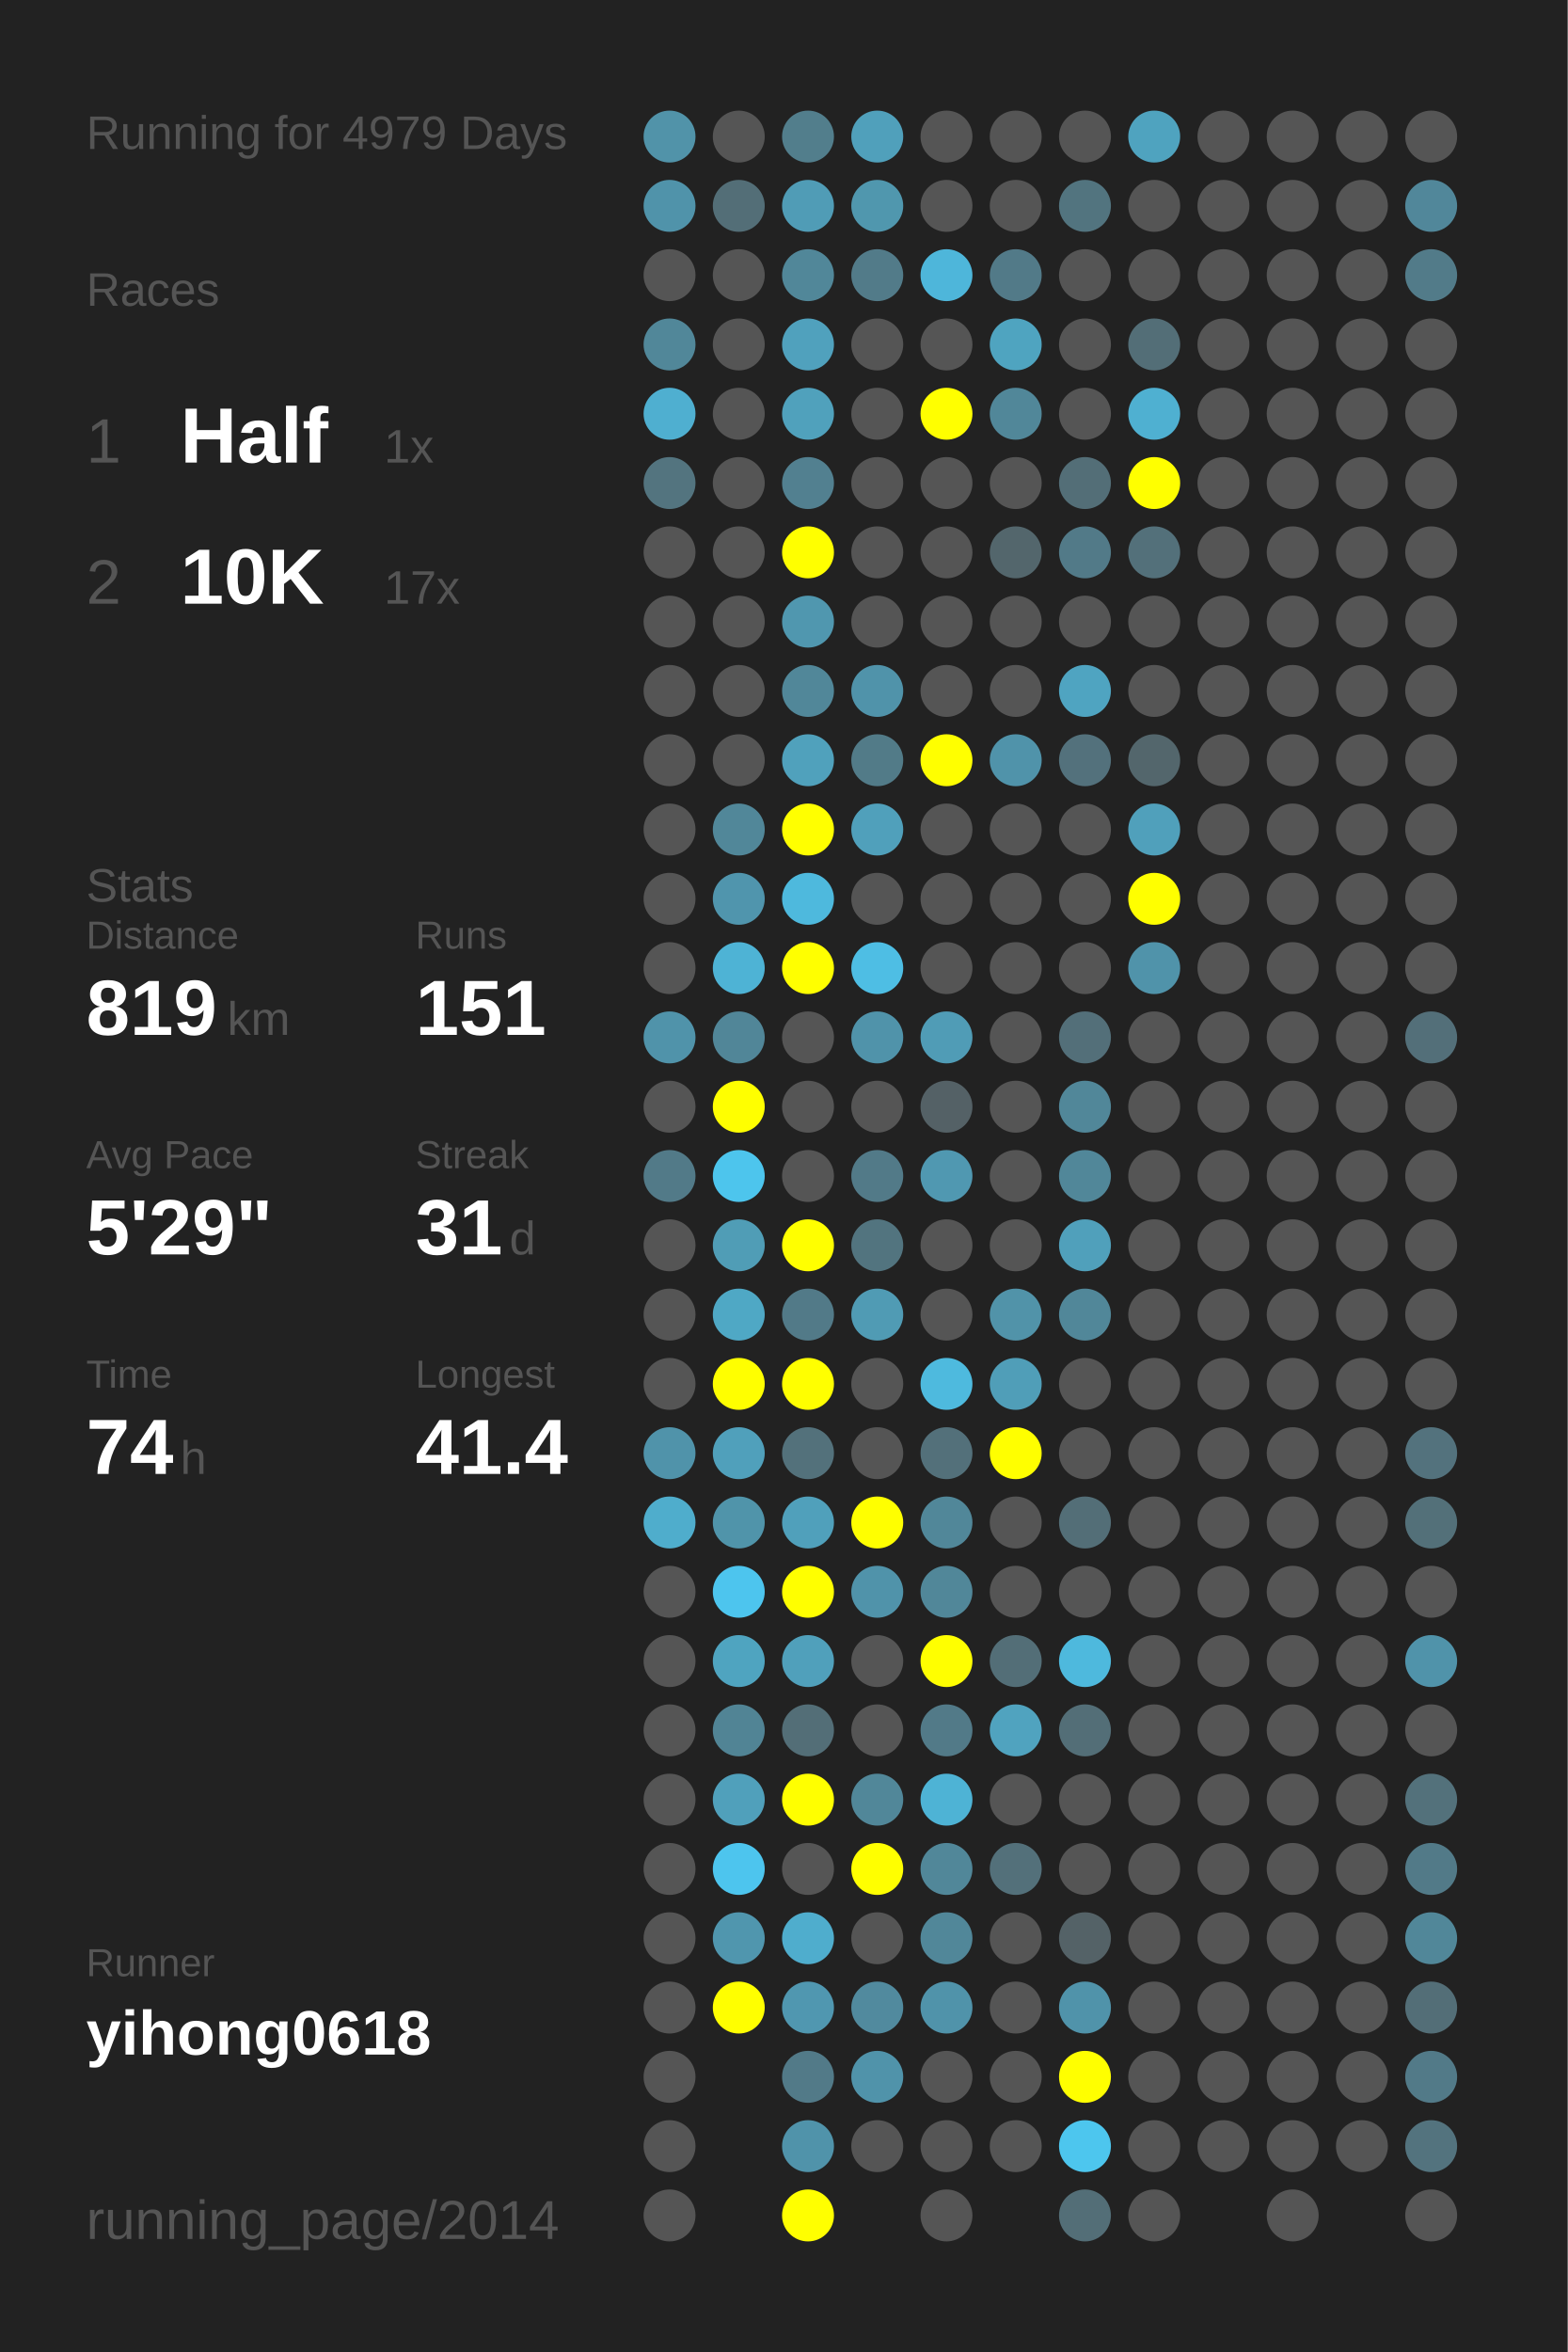
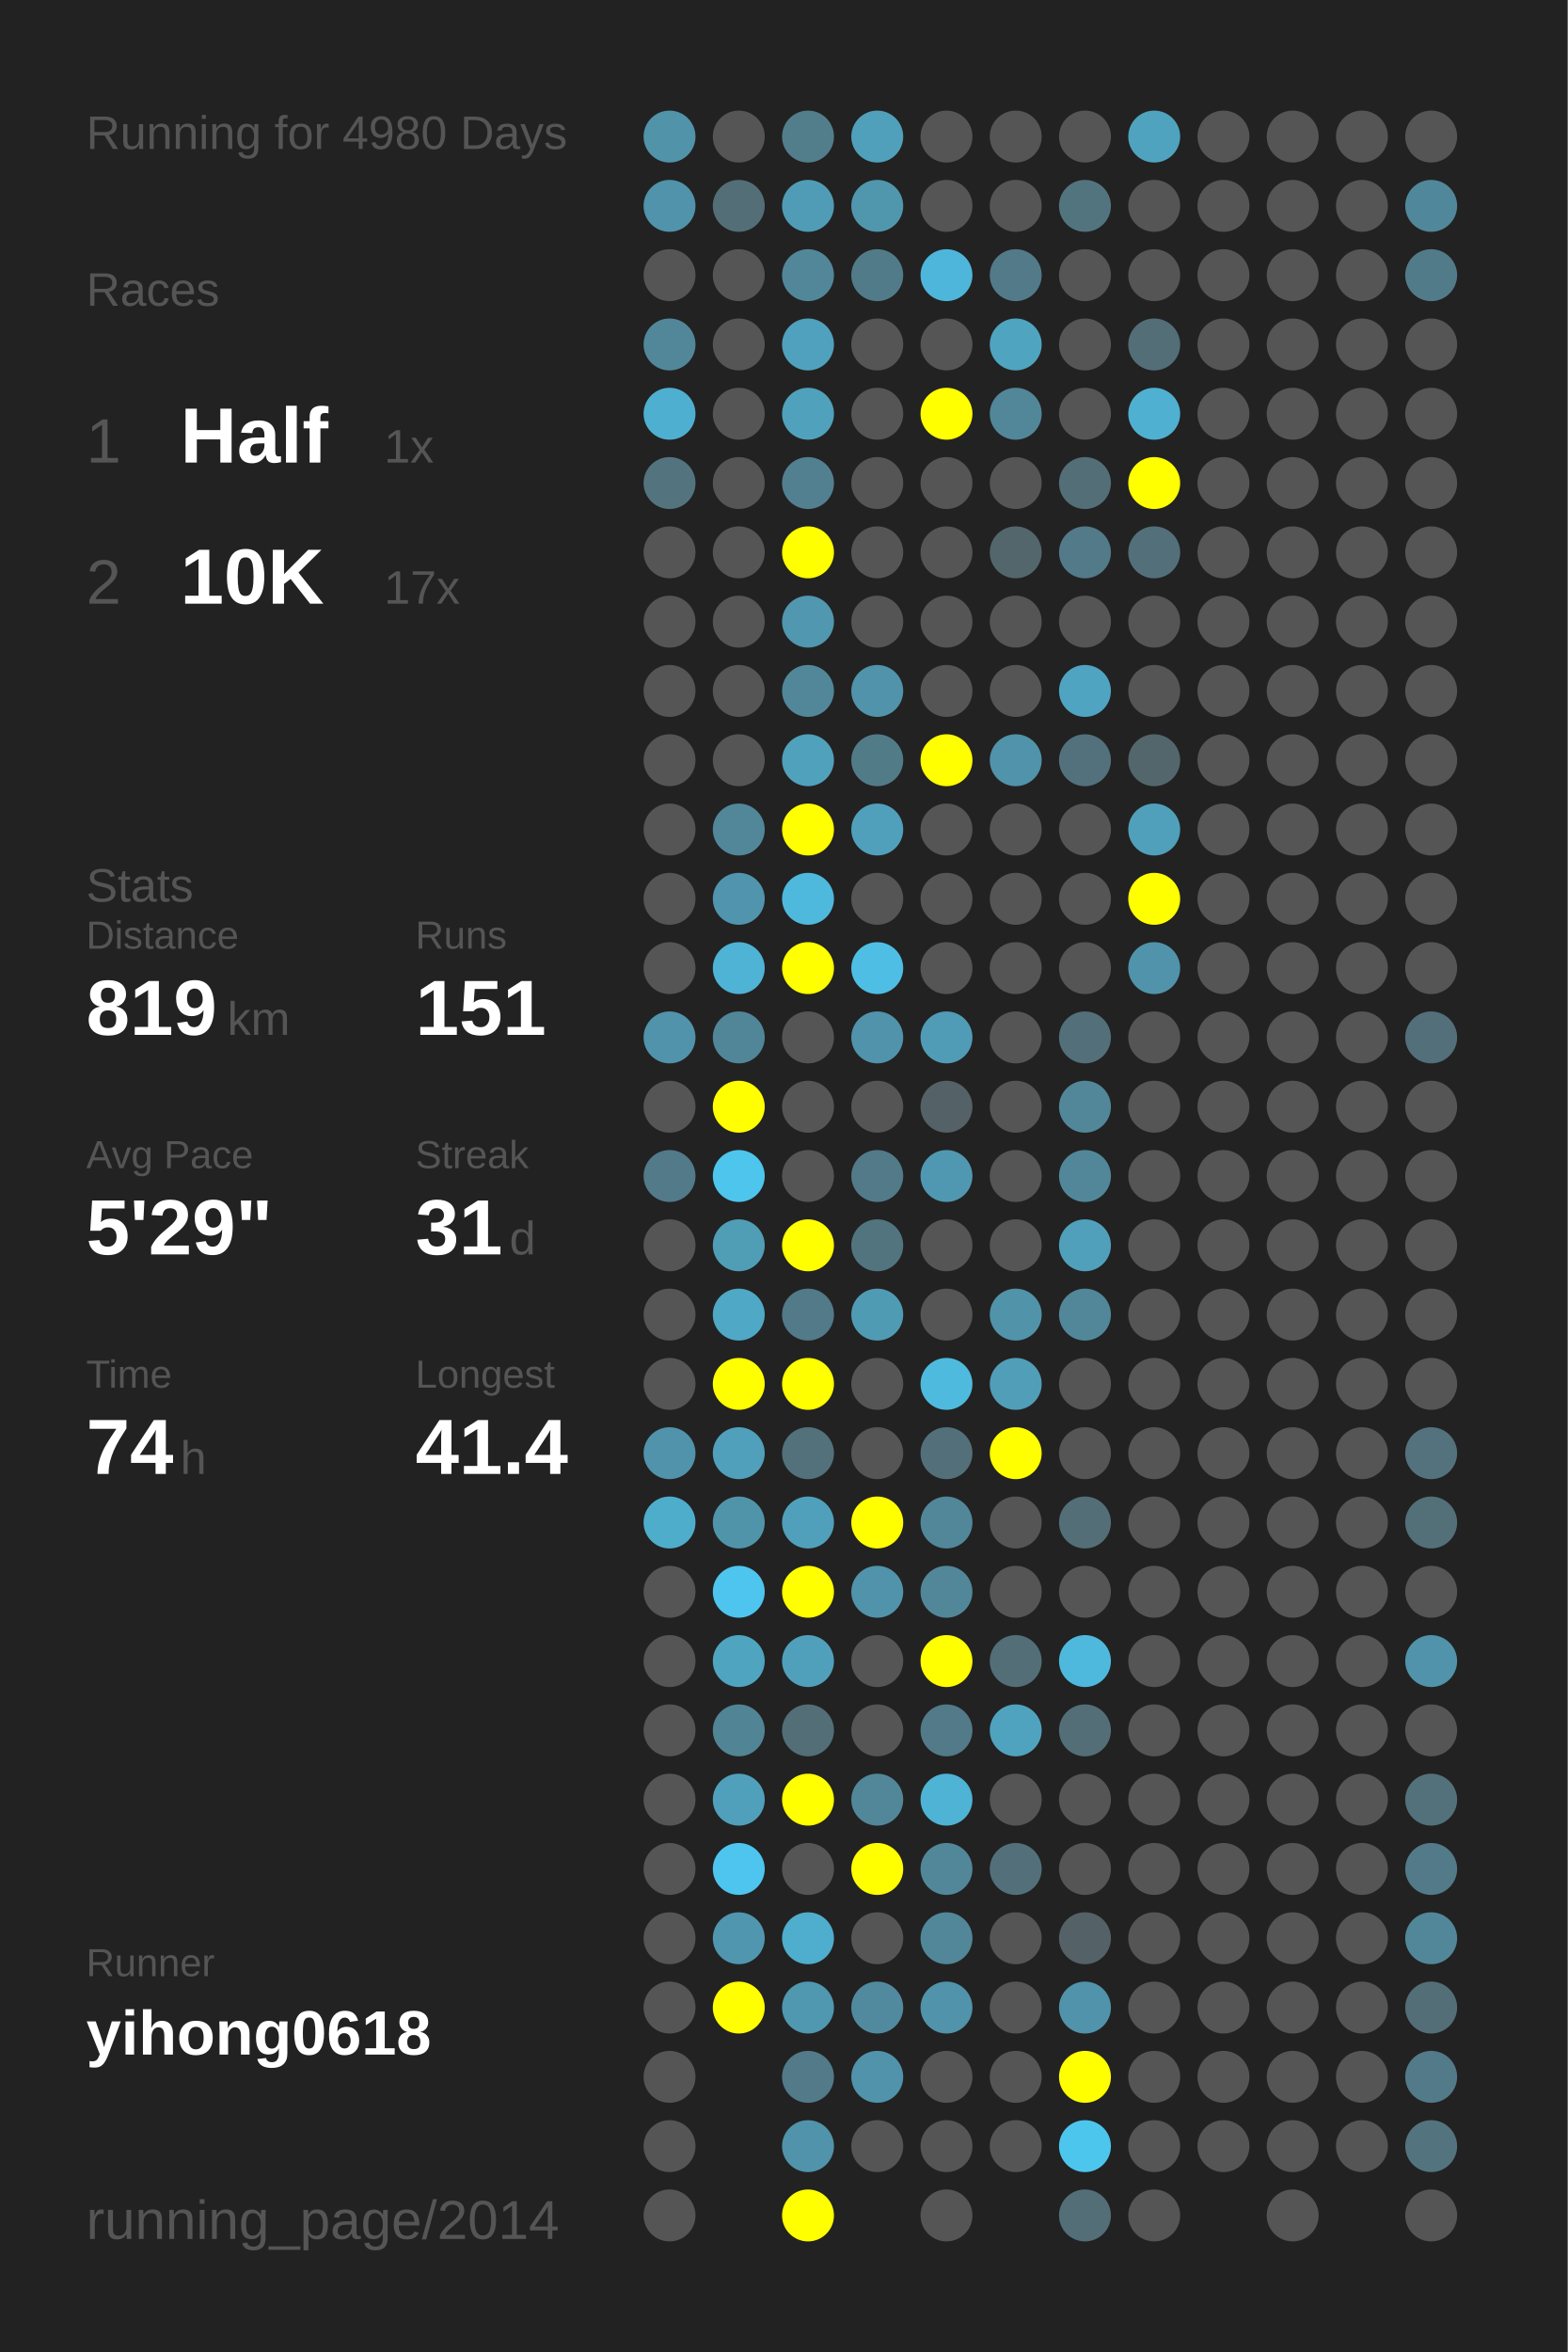
<svg xmlns="http://www.w3.org/2000/svg" baseProfile="full" height="300mm" version="1.1" viewBox="0,0,200,300" width="200mm">
  <defs />
  <rect fill="#222222" height="300" width="200" x="0" y="0" />
-   <text fill="#555555" style="font-size:6px; font-family:Arial;" x="11" y="19">Running for 4979 Days</text>
+   <text fill="#555555" style="font-size:6px; font-family:Arial;" x="11" y="19">Running for 4980 Days</text>
  <text fill="#555555" style="font-size:6px; font-family:Arial;" x="11" y="39">Races</text>
  <text fill="#555555" style="font-size:8px; font-family:Arial;" x="11" y="59">1</text>
  <text fill="#FFFFFF" style="font-size:10px; font-family:Arial; font-weight:bold;" x="23" y="59">Half</text>
  <text fill="#555555" style="font-size:6px; font-family:Arial;" x="49" y="59">1x</text>
  <text fill="#555555" style="font-size:8px; font-family:Arial;" x="11" y="77">2</text>
  <text fill="#FFFFFF" style="font-size:10px; font-family:Arial; font-weight:bold;" x="23" y="77">10K</text>
  <text fill="#555555" style="font-size:6px; font-family:Arial;" x="49" y="77">17x</text>
  <text fill="#555555" style="font-size:6px; font-family:Arial;" x="11" y="115">Stats</text>
  <text fill="#555555" style="font-size:5px; font-family:Arial;" x="11" y="121">Distance</text>
  <text fill="#FFFFFF" style="font-size:10px; font-family:Arial; font-weight:bold;" x="11" y="132">819</text>
  <text fill="#555555" style="font-size:6px; font-family:Arial;" x="29" y="132">km</text>
  <text fill="#555555" style="font-size:5px; font-family:Arial;" x="53" y="121">Runs</text>
  <text fill="#FFFFFF" style="font-size:10px; font-family:Arial; font-weight:bold;" x="53" y="132">151</text>
  <text fill="#555555" style="font-size:5px; font-family:Arial;" x="11" y="149">Avg Pace</text>
  <text fill="#FFFFFF" style="font-size:10px; font-family:Arial; font-weight:bold;" x="11" y="160">5'29"</text>
  <text fill="#555555" style="font-size:5px; font-family:Arial;" x="53" y="149">Streak</text>
  <text fill="#FFFFFF" style="font-size:10px; font-family:Arial; font-weight:bold;" x="53" y="160">31</text>
  <text fill="#555555" style="font-size:6px; font-family:Arial;" x="65" y="160">d</text>
  <text fill="#555555" style="font-size:5px; font-family:Arial;" x="11" y="177">Time</text>
  <text fill="#FFFFFF" style="font-size:10px; font-family:Arial; font-weight:bold;" x="11" y="188">74</text>
  <text fill="#555555" style="font-size:6px; font-family:Arial;" x="23" y="188">h</text>
  <text fill="#555555" style="font-size:5px; font-family:Arial;" x="53" y="177">Longest</text>
  <text fill="#FFFFFF" style="font-size:10px; font-family:Arial; font-weight:bold;" x="53" y="188">41.4</text>
  <text fill="#555555" style="font-size:5px; font-family:Arial;" x="11" y="252.065">Runner</text>
  <text fill="#FFFFFF" style="font-size:8px; font-family:Arial; font-weight:bold;" x="11" y="262.065">yihong0618</text>
  <text fill="#555555" style="font-size:7px; font-family:Arial;" x="11" y="285.581">running_page/2014</text>
  <circle cx="85.417" cy="17.419" fill="#5193a9" r="3.312" />
  <circle cx="85.417" cy="26.258" fill="#5093aa" r="3.312" />
  <circle cx="85.417" cy="35.097" fill="#555555" r="3.312" />
  <circle cx="85.417" cy="43.935" fill="#518799" r="3.312" />
  <circle cx="85.417" cy="52.774" fill="#4fafd0" r="3.312" />
  <circle cx="85.417" cy="61.613" fill="#53747f" r="3.312" />
  <circle cx="85.417" cy="70.452" fill="#555555" r="3.312" />
  <circle cx="85.417" cy="79.29" fill="#555555" r="3.312" />
  <circle cx="85.417" cy="88.129" fill="#555555" r="3.312" />
  <circle cx="85.417" cy="96.968" fill="#555555" r="3.312" />
  <circle cx="85.417" cy="105.806" fill="#555555" r="3.312" />
  <circle cx="85.417" cy="114.645" fill="#555555" r="3.312" />
  <circle cx="85.417" cy="123.484" fill="#555555" r="3.312" />
  <circle cx="85.417" cy="132.323" fill="#5093aa" r="3.312" />
  <circle cx="85.417" cy="141.161" fill="#555555" r="3.312" />
  <circle cx="85.417" cy="150" fill="#527a88" r="3.312" />
  <circle cx="85.417" cy="158.839" fill="#555555" r="3.312" />
  <circle cx="85.417" cy="167.677" fill="#555555" r="3.312" />
  <circle cx="85.417" cy="176.516" fill="#555555" r="3.312" />
  <circle cx="85.417" cy="185.355" fill="#5093aa" r="3.312" />
  <circle cx="85.417" cy="194.194" fill="#4fadcc" r="3.312" />
  <circle cx="85.417" cy="203.032" fill="#555555" r="3.312" />
  <circle cx="85.417" cy="211.871" fill="#555555" r="3.312" />
  <circle cx="85.417" cy="220.71" fill="#555555" r="3.312" />
  <circle cx="85.417" cy="229.548" fill="#555555" r="3.312" />
  <circle cx="85.417" cy="238.387" fill="#555555" r="3.312" />
  <circle cx="85.417" cy="247.226" fill="#555555" r="3.312" />
  <circle cx="85.417" cy="256.065" fill="#555555" r="3.312" />
  <circle cx="85.417" cy="264.903" fill="#555555" r="3.312" />
  <circle cx="85.417" cy="273.742" fill="#555555" r="3.312" />
  <circle cx="85.417" cy="282.581" fill="#555555" r="3.312" />
  <circle cx="94.25" cy="17.419" fill="#555555" r="3.312" />
  <circle cx="94.25" cy="26.258" fill="#536e77" r="3.312" />
  <circle cx="94.25" cy="35.097" fill="#555555" r="3.312" />
  <circle cx="94.25" cy="43.935" fill="#555555" r="3.312" />
  <circle cx="94.25" cy="52.774" fill="#555555" r="3.312" />
  <circle cx="94.25" cy="61.613" fill="#555555" r="3.312" />
  <circle cx="94.25" cy="70.452" fill="#555555" r="3.312" />
  <circle cx="94.25" cy="79.29" fill="#555555" r="3.312" />
  <circle cx="94.25" cy="88.129" fill="#555555" r="3.312" />
  <circle cx="94.25" cy="96.968" fill="#555555" r="3.312" />
  <circle cx="94.25" cy="105.806" fill="#518799" r="3.312" />
  <circle cx="94.25" cy="114.645" fill="#5095ad" r="3.312" />
  <circle cx="94.25" cy="123.484" fill="#4eb3d5" r="3.312" />
  <circle cx="94.25" cy="132.323" fill="#518698" r="3.312" />
  <circle cx="94.25" cy="141.161" fill="#FFFF00" r="3.312" />
  <circle cx="94.25" cy="150" fill="#4dc5ed" r="3.312" />
  <circle cx="94.25" cy="158.839" fill="#509db6" r="3.312" />
  <circle cx="94.25" cy="167.677" fill="#4fa8c5" r="3.312" />
  <circle cx="94.25" cy="176.516" fill="#FFFF00" r="3.312" />
  <circle cx="94.25" cy="185.355" fill="#50a0bb" r="3.312" />
  <circle cx="94.25" cy="194.194" fill="#5094aa" r="3.312" />
  <circle cx="94.25" cy="203.032" fill="#4dc5ee" r="3.312" />
  <circle cx="94.25" cy="211.871" fill="#4fa4c0" r="3.312" />
  <circle cx="94.25" cy="220.71" fill="#518495" r="3.312" />
  <circle cx="94.25" cy="229.548" fill="#50a0bb" r="3.312" />
  <circle cx="94.25" cy="238.387" fill="#4dc5ee" r="3.312" />
  <circle cx="94.25" cy="247.226" fill="#5096ae" r="3.312" />
  <circle cx="94.25" cy="256.065" fill="#FFFF00" r="3.312" />
  <circle cx="103.083" cy="17.419" fill="#527e8c" r="3.312" />
  <circle cx="103.083" cy="26.258" fill="#509cb6" r="3.312" />
  <circle cx="103.083" cy="35.097" fill="#518799" r="3.312" />
  <circle cx="103.083" cy="43.935" fill="#50a1bd" r="3.312" />
  <circle cx="103.083" cy="52.774" fill="#50a1bc" r="3.312" />
  <circle cx="103.083" cy="61.613" fill="#528090" r="3.312" />
  <circle cx="103.083" cy="70.452" fill="#FFFF00" r="3.312" />
  <circle cx="103.083" cy="79.29" fill="#5097af" r="3.312" />
  <circle cx="103.083" cy="88.129" fill="#518799" r="3.312" />
  <circle cx="103.083" cy="96.968" fill="#50a1bc" r="3.312" />
  <circle cx="103.083" cy="105.806" fill="#FFFF00" r="3.312" />
  <circle cx="103.083" cy="114.645" fill="#4eb9dd" r="3.312" />
  <circle cx="103.083" cy="123.484" fill="#FFFF00" r="3.312" />
  <circle cx="103.083" cy="132.323" fill="#555555" r="3.312" />
  <circle cx="103.083" cy="141.161" fill="#555555" r="3.312" />
  <circle cx="103.083" cy="150" fill="#555555" r="3.312" />
  <circle cx="103.083" cy="158.839" fill="#FFFF00" r="3.312" />
  <circle cx="103.083" cy="167.677" fill="#527a88" r="3.312" />
  <circle cx="103.083" cy="176.516" fill="#FFFF00" r="3.312" />
  <circle cx="103.083" cy="185.355" fill="#53717b" r="3.312" />
  <circle cx="103.083" cy="194.194" fill="#50a0bb" r="3.312" />
  <circle cx="103.083" cy="203.032" fill="#FFFF00" r="3.312" />
  <circle cx="103.083" cy="211.871" fill="#50a0bb" r="3.312" />
  <circle cx="103.083" cy="220.71" fill="#536e77" r="3.312" />
  <circle cx="103.083" cy="229.548" fill="#FFFF00" r="3.312" />
  <circle cx="103.083" cy="238.387" fill="#555555" r="3.312" />
  <circle cx="103.083" cy="247.226" fill="#4fadcd" r="3.312" />
  <circle cx="103.083" cy="256.065" fill="#5097b0" r="3.312" />
  <circle cx="103.083" cy="264.903" fill="#527a88" r="3.312" />
  <circle cx="103.083" cy="273.742" fill="#5093aa" r="3.312" />
  <circle cx="103.083" cy="282.581" fill="#FFFF00" r="3.312" />
  <circle cx="111.917" cy="17.419" fill="#50a0bb" r="3.312" />
  <circle cx="111.917" cy="26.258" fill="#5097ae" r="3.312" />
  <circle cx="111.917" cy="35.097" fill="#527b89" r="3.312" />
  <circle cx="111.917" cy="43.935" fill="#555555" r="3.312" />
  <circle cx="111.917" cy="52.774" fill="#555555" r="3.312" />
  <circle cx="111.917" cy="61.613" fill="#555555" r="3.312" />
  <circle cx="111.917" cy="70.452" fill="#555555" r="3.312" />
  <circle cx="111.917" cy="79.29" fill="#555555" r="3.312" />
  <circle cx="111.917" cy="88.129" fill="#5093aa" r="3.312" />
  <circle cx="111.917" cy="96.968" fill="#527b88" r="3.312" />
  <circle cx="111.917" cy="105.806" fill="#50a0bb" r="3.312" />
  <circle cx="111.917" cy="114.645" fill="#555555" r="3.312" />
  <circle cx="111.917" cy="123.484" fill="#4ebee4" r="3.312" />
  <circle cx="111.917" cy="132.323" fill="#5093aa" r="3.312" />
  <circle cx="111.917" cy="141.161" fill="#555555" r="3.312" />
  <circle cx="111.917" cy="150" fill="#527a88" r="3.312" />
  <circle cx="111.917" cy="158.839" fill="#52747f" r="3.312" />
  <circle cx="111.917" cy="167.677" fill="#509bb4" r="3.312" />
  <circle cx="111.917" cy="176.516" fill="#555555" r="3.312" />
  <circle cx="111.917" cy="185.355" fill="#555555" r="3.312" />
  <circle cx="111.917" cy="194.194" fill="#FFFF00" r="3.312" />
  <circle cx="111.917" cy="203.032" fill="#5093aa" r="3.312" />
  <circle cx="111.917" cy="211.871" fill="#555555" r="3.312" />
  <circle cx="111.917" cy="220.71" fill="#555555" r="3.312" />
  <circle cx="111.917" cy="229.548" fill="#518799" r="3.312" />
  <circle cx="111.917" cy="238.387" fill="#FFFF00" r="3.312" />
  <circle cx="111.917" cy="247.226" fill="#555555" r="3.312" />
  <circle cx="111.917" cy="256.065" fill="#518a9e" r="3.312" />
  <circle cx="111.917" cy="264.903" fill="#5093aa" r="3.312" />
  <circle cx="111.917" cy="273.742" fill="#555555" r="3.312" />
  <circle cx="120.75" cy="17.419" fill="#555555" r="3.312" />
  <circle cx="120.75" cy="26.258" fill="#555555" r="3.312" />
  <circle cx="120.75" cy="35.097" fill="#4eb6da" r="3.312" />
  <circle cx="120.75" cy="43.935" fill="#555555" r="3.312" />
  <circle cx="120.75" cy="52.774" fill="#FFFF00" r="3.312" />
  <circle cx="120.75" cy="61.613" fill="#555555" r="3.312" />
  <circle cx="120.75" cy="70.452" fill="#555555" r="3.312" />
  <circle cx="120.75" cy="79.29" fill="#555555" r="3.312" />
  <circle cx="120.75" cy="88.129" fill="#555555" r="3.312" />
  <circle cx="120.75" cy="96.968" fill="#FFFF00" r="3.312" />
  <circle cx="120.75" cy="105.806" fill="#555555" r="3.312" />
  <circle cx="120.75" cy="114.645" fill="#555555" r="3.312" />
  <circle cx="120.75" cy="123.484" fill="#555555" r="3.312" />
  <circle cx="120.75" cy="132.323" fill="#509cb6" r="3.312" />
  <circle cx="120.75" cy="141.161" fill="#546166" r="3.312" />
  <circle cx="120.75" cy="150" fill="#5098b1" r="3.312" />
  <circle cx="120.75" cy="158.839" fill="#555555" r="3.312" />
  <circle cx="120.75" cy="167.677" fill="#555555" r="3.312" />
  <circle cx="120.75" cy="176.516" fill="#4ebade" r="3.312" />
  <circle cx="120.75" cy="185.355" fill="#53707a" r="3.312" />
  <circle cx="120.75" cy="194.194" fill="#518799" r="3.312" />
  <circle cx="120.75" cy="203.032" fill="#518799" r="3.312" />
  <circle cx="120.75" cy="211.871" fill="#FFFF00" r="3.312" />
  <circle cx="120.75" cy="220.71" fill="#527a88" r="3.312" />
  <circle cx="120.75" cy="229.548" fill="#4eb3d5" r="3.312" />
  <circle cx="120.75" cy="238.387" fill="#518799" r="3.312" />
  <circle cx="120.75" cy="247.226" fill="#518799" r="3.312" />
  <circle cx="120.75" cy="256.065" fill="#5093aa" r="3.312" />
  <circle cx="120.75" cy="264.903" fill="#555555" r="3.312" />
  <circle cx="120.75" cy="273.742" fill="#555555" r="3.312" />
  <circle cx="120.75" cy="282.581" fill="#555555" r="3.312" />
  <circle cx="129.583" cy="17.419" fill="#555555" r="3.312" />
  <circle cx="129.583" cy="26.258" fill="#555555" r="3.312" />
  <circle cx="129.583" cy="35.097" fill="#527a88" r="3.312" />
  <circle cx="129.583" cy="43.935" fill="#4fa4c0" r="3.312" />
  <circle cx="129.583" cy="52.774" fill="#518799" r="3.312" />
  <circle cx="129.583" cy="61.613" fill="#555555" r="3.312" />
  <circle cx="129.583" cy="70.452" fill="#53666c" r="3.312" />
  <circle cx="129.583" cy="79.29" fill="#555555" r="3.312" />
  <circle cx="129.583" cy="88.129" fill="#555555" r="3.312" />
  <circle cx="129.583" cy="96.968" fill="#5093aa" r="3.312" />
  <circle cx="129.583" cy="105.806" fill="#555555" r="3.312" />
  <circle cx="129.583" cy="114.645" fill="#555555" r="3.312" />
  <circle cx="129.583" cy="123.484" fill="#555555" r="3.312" />
  <circle cx="129.583" cy="132.323" fill="#555555" r="3.312" />
  <circle cx="129.583" cy="141.161" fill="#555555" r="3.312" />
  <circle cx="129.583" cy="150" fill="#555555" r="3.312" />
  <circle cx="129.583" cy="158.839" fill="#555555" r="3.312" />
  <circle cx="129.583" cy="167.677" fill="#5193a9" r="3.312" />
  <circle cx="129.583" cy="176.516" fill="#509eb8" r="3.312" />
  <circle cx="129.583" cy="185.355" fill="#FFFF00" r="3.312" />
  <circle cx="129.583" cy="194.194" fill="#555555" r="3.312" />
  <circle cx="129.583" cy="203.032" fill="#555555" r="3.312" />
  <circle cx="129.583" cy="211.871" fill="#536e77" r="3.312" />
  <circle cx="129.583" cy="220.71" fill="#50a3bf" r="3.312" />
  <circle cx="129.583" cy="229.548" fill="#555555" r="3.312" />
  <circle cx="129.583" cy="238.387" fill="#53707a" r="3.312" />
  <circle cx="129.583" cy="247.226" fill="#555555" r="3.312" />
  <circle cx="129.583" cy="256.065" fill="#555555" r="3.312" />
  <circle cx="129.583" cy="264.903" fill="#555555" r="3.312" />
  <circle cx="129.583" cy="273.742" fill="#555555" r="3.312" />
  <circle cx="138.417" cy="17.419" fill="#555555" r="3.312" />
  <circle cx="138.417" cy="26.258" fill="#52747f" r="3.312" />
  <circle cx="138.417" cy="35.097" fill="#555555" r="3.312" />
  <circle cx="138.417" cy="43.935" fill="#555555" r="3.312" />
  <circle cx="138.417" cy="52.774" fill="#555555" r="3.312" />
  <circle cx="138.417" cy="61.613" fill="#536e77" r="3.312" />
  <circle cx="138.417" cy="70.452" fill="#527a88" r="3.312" />
  <circle cx="138.417" cy="79.29" fill="#555555" r="3.312" />
  <circle cx="138.417" cy="88.129" fill="#4fa4c1" r="3.312" />
  <circle cx="138.417" cy="96.968" fill="#53717c" r="3.312" />
  <circle cx="138.417" cy="105.806" fill="#555555" r="3.312" />
  <circle cx="138.417" cy="114.645" fill="#555555" r="3.312" />
  <circle cx="138.417" cy="123.484" fill="#555555" r="3.312" />
  <circle cx="138.417" cy="132.323" fill="#536f79" r="3.312" />
  <circle cx="138.417" cy="141.161" fill="#518799" r="3.312" />
  <circle cx="138.417" cy="150" fill="#518799" r="3.312" />
  <circle cx="138.417" cy="158.839" fill="#50a0bb" r="3.312" />
  <circle cx="138.417" cy="167.677" fill="#518799" r="3.312" />
  <circle cx="138.417" cy="176.516" fill="#555555" r="3.312" />
  <circle cx="138.417" cy="185.355" fill="#555555" r="3.312" />
  <circle cx="138.417" cy="194.194" fill="#536e77" r="3.312" />
  <circle cx="138.417" cy="203.032" fill="#555555" r="3.312" />
  <circle cx="138.417" cy="211.871" fill="#4eb9dd" r="3.312" />
  <circle cx="138.417" cy="220.71" fill="#536e77" r="3.312" />
  <circle cx="138.417" cy="229.548" fill="#555555" r="3.312" />
  <circle cx="138.417" cy="238.387" fill="#555555" r="3.312" />
  <circle cx="138.417" cy="247.226" fill="#546267" r="3.312" />
  <circle cx="138.417" cy="256.065" fill="#5093aa" r="3.312" />
  <circle cx="138.417" cy="264.903" fill="#FFFF00" r="3.312" />
  <circle cx="138.417" cy="273.742" fill="#4dc6ee" r="3.312" />
  <circle cx="138.417" cy="282.581" fill="#536e77" r="3.312" />
  <circle cx="147.25" cy="17.419" fill="#4fa3bf" r="3.312" />
  <circle cx="147.25" cy="26.258" fill="#555555" r="3.312" />
  <circle cx="147.25" cy="35.097" fill="#555555" r="3.312" />
  <circle cx="147.25" cy="43.935" fill="#536e77" r="3.312" />
  <circle cx="147.25" cy="52.774" fill="#4fb0d1" r="3.312" />
  <circle cx="147.25" cy="61.613" fill="#FFFF00" r="3.312" />
  <circle cx="147.25" cy="70.452" fill="#53707a" r="3.312" />
  <circle cx="147.25" cy="79.29" fill="#555555" r="3.312" />
  <circle cx="147.25" cy="88.129" fill="#555555" r="3.312" />
  <circle cx="147.25" cy="96.968" fill="#53666c" r="3.312" />
  <circle cx="147.25" cy="105.806" fill="#50a0bb" r="3.312" />
  <circle cx="147.25" cy="114.645" fill="#FFFF00" r="3.312" />
  <circle cx="147.25" cy="123.484" fill="#5093aa" r="3.312" />
  <circle cx="147.25" cy="132.323" fill="#555555" r="3.312" />
  <circle cx="147.25" cy="141.161" fill="#555555" r="3.312" />
  <circle cx="147.25" cy="150" fill="#555555" r="3.312" />
  <circle cx="147.25" cy="158.839" fill="#555555" r="3.312" />
  <circle cx="147.25" cy="167.677" fill="#555555" r="3.312" />
  <circle cx="147.25" cy="176.516" fill="#555555" r="3.312" />
  <circle cx="147.25" cy="185.355" fill="#555555" r="3.312" />
  <circle cx="147.25" cy="194.194" fill="#555555" r="3.312" />
  <circle cx="147.25" cy="203.032" fill="#555555" r="3.312" />
  <circle cx="147.25" cy="211.871" fill="#555555" r="3.312" />
  <circle cx="147.25" cy="220.71" fill="#555555" r="3.312" />
  <circle cx="147.25" cy="229.548" fill="#555555" r="3.312" />
  <circle cx="147.25" cy="238.387" fill="#555555" r="3.312" />
  <circle cx="147.25" cy="247.226" fill="#555555" r="3.312" />
  <circle cx="147.25" cy="256.065" fill="#555555" r="3.312" />
  <circle cx="147.25" cy="264.903" fill="#555555" r="3.312" />
  <circle cx="147.25" cy="273.742" fill="#555555" r="3.312" />
  <circle cx="147.25" cy="282.581" fill="#555555" r="3.312" />
  <circle cx="156.083" cy="17.419" fill="#555555" r="3.312" />
  <circle cx="156.083" cy="26.258" fill="#555555" r="3.312" />
  <circle cx="156.083" cy="35.097" fill="#555555" r="3.312" />
  <circle cx="156.083" cy="43.935" fill="#555555" r="3.312" />
  <circle cx="156.083" cy="52.774" fill="#555555" r="3.312" />
  <circle cx="156.083" cy="61.613" fill="#555555" r="3.312" />
  <circle cx="156.083" cy="70.452" fill="#555555" r="3.312" />
  <circle cx="156.083" cy="79.29" fill="#555555" r="3.312" />
  <circle cx="156.083" cy="88.129" fill="#555555" r="3.312" />
  <circle cx="156.083" cy="96.968" fill="#555555" r="3.312" />
  <circle cx="156.083" cy="105.806" fill="#555555" r="3.312" />
  <circle cx="156.083" cy="114.645" fill="#555555" r="3.312" />
  <circle cx="156.083" cy="123.484" fill="#555555" r="3.312" />
  <circle cx="156.083" cy="132.323" fill="#555555" r="3.312" />
  <circle cx="156.083" cy="141.161" fill="#555555" r="3.312" />
  <circle cx="156.083" cy="150" fill="#555555" r="3.312" />
  <circle cx="156.083" cy="158.839" fill="#555555" r="3.312" />
  <circle cx="156.083" cy="167.677" fill="#555555" r="3.312" />
  <circle cx="156.083" cy="176.516" fill="#555555" r="3.312" />
  <circle cx="156.083" cy="185.355" fill="#555555" r="3.312" />
  <circle cx="156.083" cy="194.194" fill="#555555" r="3.312" />
  <circle cx="156.083" cy="203.032" fill="#555555" r="3.312" />
  <circle cx="156.083" cy="211.871" fill="#555555" r="3.312" />
  <circle cx="156.083" cy="220.71" fill="#555555" r="3.312" />
  <circle cx="156.083" cy="229.548" fill="#555555" r="3.312" />
  <circle cx="156.083" cy="238.387" fill="#555555" r="3.312" />
  <circle cx="156.083" cy="247.226" fill="#555555" r="3.312" />
  <circle cx="156.083" cy="256.065" fill="#555555" r="3.312" />
  <circle cx="156.083" cy="264.903" fill="#555555" r="3.312" />
  <circle cx="156.083" cy="273.742" fill="#555555" r="3.312" />
  <circle cx="164.917" cy="17.419" fill="#555555" r="3.312" />
  <circle cx="164.917" cy="26.258" fill="#555555" r="3.312" />
  <circle cx="164.917" cy="35.097" fill="#555555" r="3.312" />
  <circle cx="164.917" cy="43.935" fill="#555555" r="3.312" />
  <circle cx="164.917" cy="52.774" fill="#555555" r="3.312" />
  <circle cx="164.917" cy="61.613" fill="#555555" r="3.312" />
  <circle cx="164.917" cy="70.452" fill="#555555" r="3.312" />
  <circle cx="164.917" cy="79.29" fill="#555555" r="3.312" />
  <circle cx="164.917" cy="88.129" fill="#555555" r="3.312" />
  <circle cx="164.917" cy="96.968" fill="#555555" r="3.312" />
  <circle cx="164.917" cy="105.806" fill="#555555" r="3.312" />
  <circle cx="164.917" cy="114.645" fill="#555555" r="3.312" />
  <circle cx="164.917" cy="123.484" fill="#555555" r="3.312" />
  <circle cx="164.917" cy="132.323" fill="#555555" r="3.312" />
  <circle cx="164.917" cy="141.161" fill="#555555" r="3.312" />
  <circle cx="164.917" cy="150" fill="#555555" r="3.312" />
  <circle cx="164.917" cy="158.839" fill="#555555" r="3.312" />
  <circle cx="164.917" cy="167.677" fill="#555555" r="3.312" />
  <circle cx="164.917" cy="176.516" fill="#555555" r="3.312" />
  <circle cx="164.917" cy="185.355" fill="#555555" r="3.312" />
  <circle cx="164.917" cy="194.194" fill="#555555" r="3.312" />
  <circle cx="164.917" cy="203.032" fill="#555555" r="3.312" />
  <circle cx="164.917" cy="211.871" fill="#555555" r="3.312" />
  <circle cx="164.917" cy="220.71" fill="#555555" r="3.312" />
  <circle cx="164.917" cy="229.548" fill="#555555" r="3.312" />
  <circle cx="164.917" cy="238.387" fill="#555555" r="3.312" />
  <circle cx="164.917" cy="247.226" fill="#555555" r="3.312" />
  <circle cx="164.917" cy="256.065" fill="#555555" r="3.312" />
  <circle cx="164.917" cy="264.903" fill="#555555" r="3.312" />
  <circle cx="164.917" cy="273.742" fill="#555555" r="3.312" />
  <circle cx="164.917" cy="282.581" fill="#555555" r="3.312" />
  <circle cx="173.75" cy="17.419" fill="#555555" r="3.312" />
  <circle cx="173.75" cy="26.258" fill="#555555" r="3.312" />
  <circle cx="173.75" cy="35.097" fill="#555555" r="3.312" />
  <circle cx="173.75" cy="43.935" fill="#555555" r="3.312" />
  <circle cx="173.75" cy="52.774" fill="#555555" r="3.312" />
  <circle cx="173.75" cy="61.613" fill="#555555" r="3.312" />
  <circle cx="173.75" cy="70.452" fill="#555555" r="3.312" />
  <circle cx="173.75" cy="79.29" fill="#555555" r="3.312" />
  <circle cx="173.75" cy="88.129" fill="#555555" r="3.312" />
  <circle cx="173.75" cy="96.968" fill="#555555" r="3.312" />
  <circle cx="173.75" cy="105.806" fill="#555555" r="3.312" />
  <circle cx="173.75" cy="114.645" fill="#555555" r="3.312" />
  <circle cx="173.75" cy="123.484" fill="#555555" r="3.312" />
  <circle cx="173.75" cy="132.323" fill="#555555" r="3.312" />
  <circle cx="173.75" cy="141.161" fill="#555555" r="3.312" />
  <circle cx="173.75" cy="150" fill="#555555" r="3.312" />
  <circle cx="173.75" cy="158.839" fill="#555555" r="3.312" />
  <circle cx="173.75" cy="167.677" fill="#555555" r="3.312" />
  <circle cx="173.75" cy="176.516" fill="#555555" r="3.312" />
  <circle cx="173.75" cy="185.355" fill="#555555" r="3.312" />
  <circle cx="173.75" cy="194.194" fill="#555555" r="3.312" />
  <circle cx="173.75" cy="203.032" fill="#555555" r="3.312" />
  <circle cx="173.75" cy="211.871" fill="#555555" r="3.312" />
  <circle cx="173.75" cy="220.71" fill="#555555" r="3.312" />
  <circle cx="173.75" cy="229.548" fill="#555555" r="3.312" />
  <circle cx="173.75" cy="238.387" fill="#555555" r="3.312" />
  <circle cx="173.75" cy="247.226" fill="#555555" r="3.312" />
  <circle cx="173.75" cy="256.065" fill="#555555" r="3.312" />
  <circle cx="173.75" cy="264.903" fill="#555555" r="3.312" />
  <circle cx="173.75" cy="273.742" fill="#555555" r="3.312" />
  <circle cx="182.583" cy="17.419" fill="#555555" r="3.312" />
  <circle cx="182.583" cy="26.258" fill="#51879a" r="3.312" />
  <circle cx="182.583" cy="35.097" fill="#527b89" r="3.312" />
  <circle cx="182.583" cy="43.935" fill="#555555" r="3.312" />
  <circle cx="182.583" cy="52.774" fill="#555555" r="3.312" />
  <circle cx="182.583" cy="61.613" fill="#555555" r="3.312" />
  <circle cx="182.583" cy="70.452" fill="#555555" r="3.312" />
  <circle cx="182.583" cy="79.29" fill="#555555" r="3.312" />
  <circle cx="182.583" cy="88.129" fill="#555555" r="3.312" />
  <circle cx="182.583" cy="96.968" fill="#555555" r="3.312" />
  <circle cx="182.583" cy="105.806" fill="#555555" r="3.312" />
  <circle cx="182.583" cy="114.645" fill="#555555" r="3.312" />
  <circle cx="182.583" cy="123.484" fill="#555555" r="3.312" />
  <circle cx="182.583" cy="132.323" fill="#536f79" r="3.312" />
  <circle cx="182.583" cy="141.161" fill="#555555" r="3.312" />
  <circle cx="182.583" cy="150" fill="#555555" r="3.312" />
  <circle cx="182.583" cy="158.839" fill="#555555" r="3.312" />
  <circle cx="182.583" cy="167.677" fill="#555555" r="3.312" />
  <circle cx="182.583" cy="176.516" fill="#555555" r="3.312" />
  <circle cx="182.583" cy="185.355" fill="#53727d" r="3.312" />
  <circle cx="182.583" cy="194.194" fill="#537079" r="3.312" />
  <circle cx="182.583" cy="203.032" fill="#555555" r="3.312" />
  <circle cx="182.583" cy="211.871" fill="#5093aa" r="3.312" />
  <circle cx="182.583" cy="220.71" fill="#555555" r="3.312" />
  <circle cx="182.583" cy="229.548" fill="#53717b" r="3.312" />
  <circle cx="182.583" cy="238.387" fill="#527a88" r="3.312" />
  <circle cx="182.583" cy="247.226" fill="#518799" r="3.312" />
  <circle cx="182.583" cy="256.065" fill="#536e77" r="3.312" />
  <circle cx="182.583" cy="264.903" fill="#527a88" r="3.312" />
  <circle cx="182.583" cy="273.742" fill="#53737e" r="3.312" />
  <circle cx="182.583" cy="282.581" fill="#555555" r="3.312" />
</svg>
